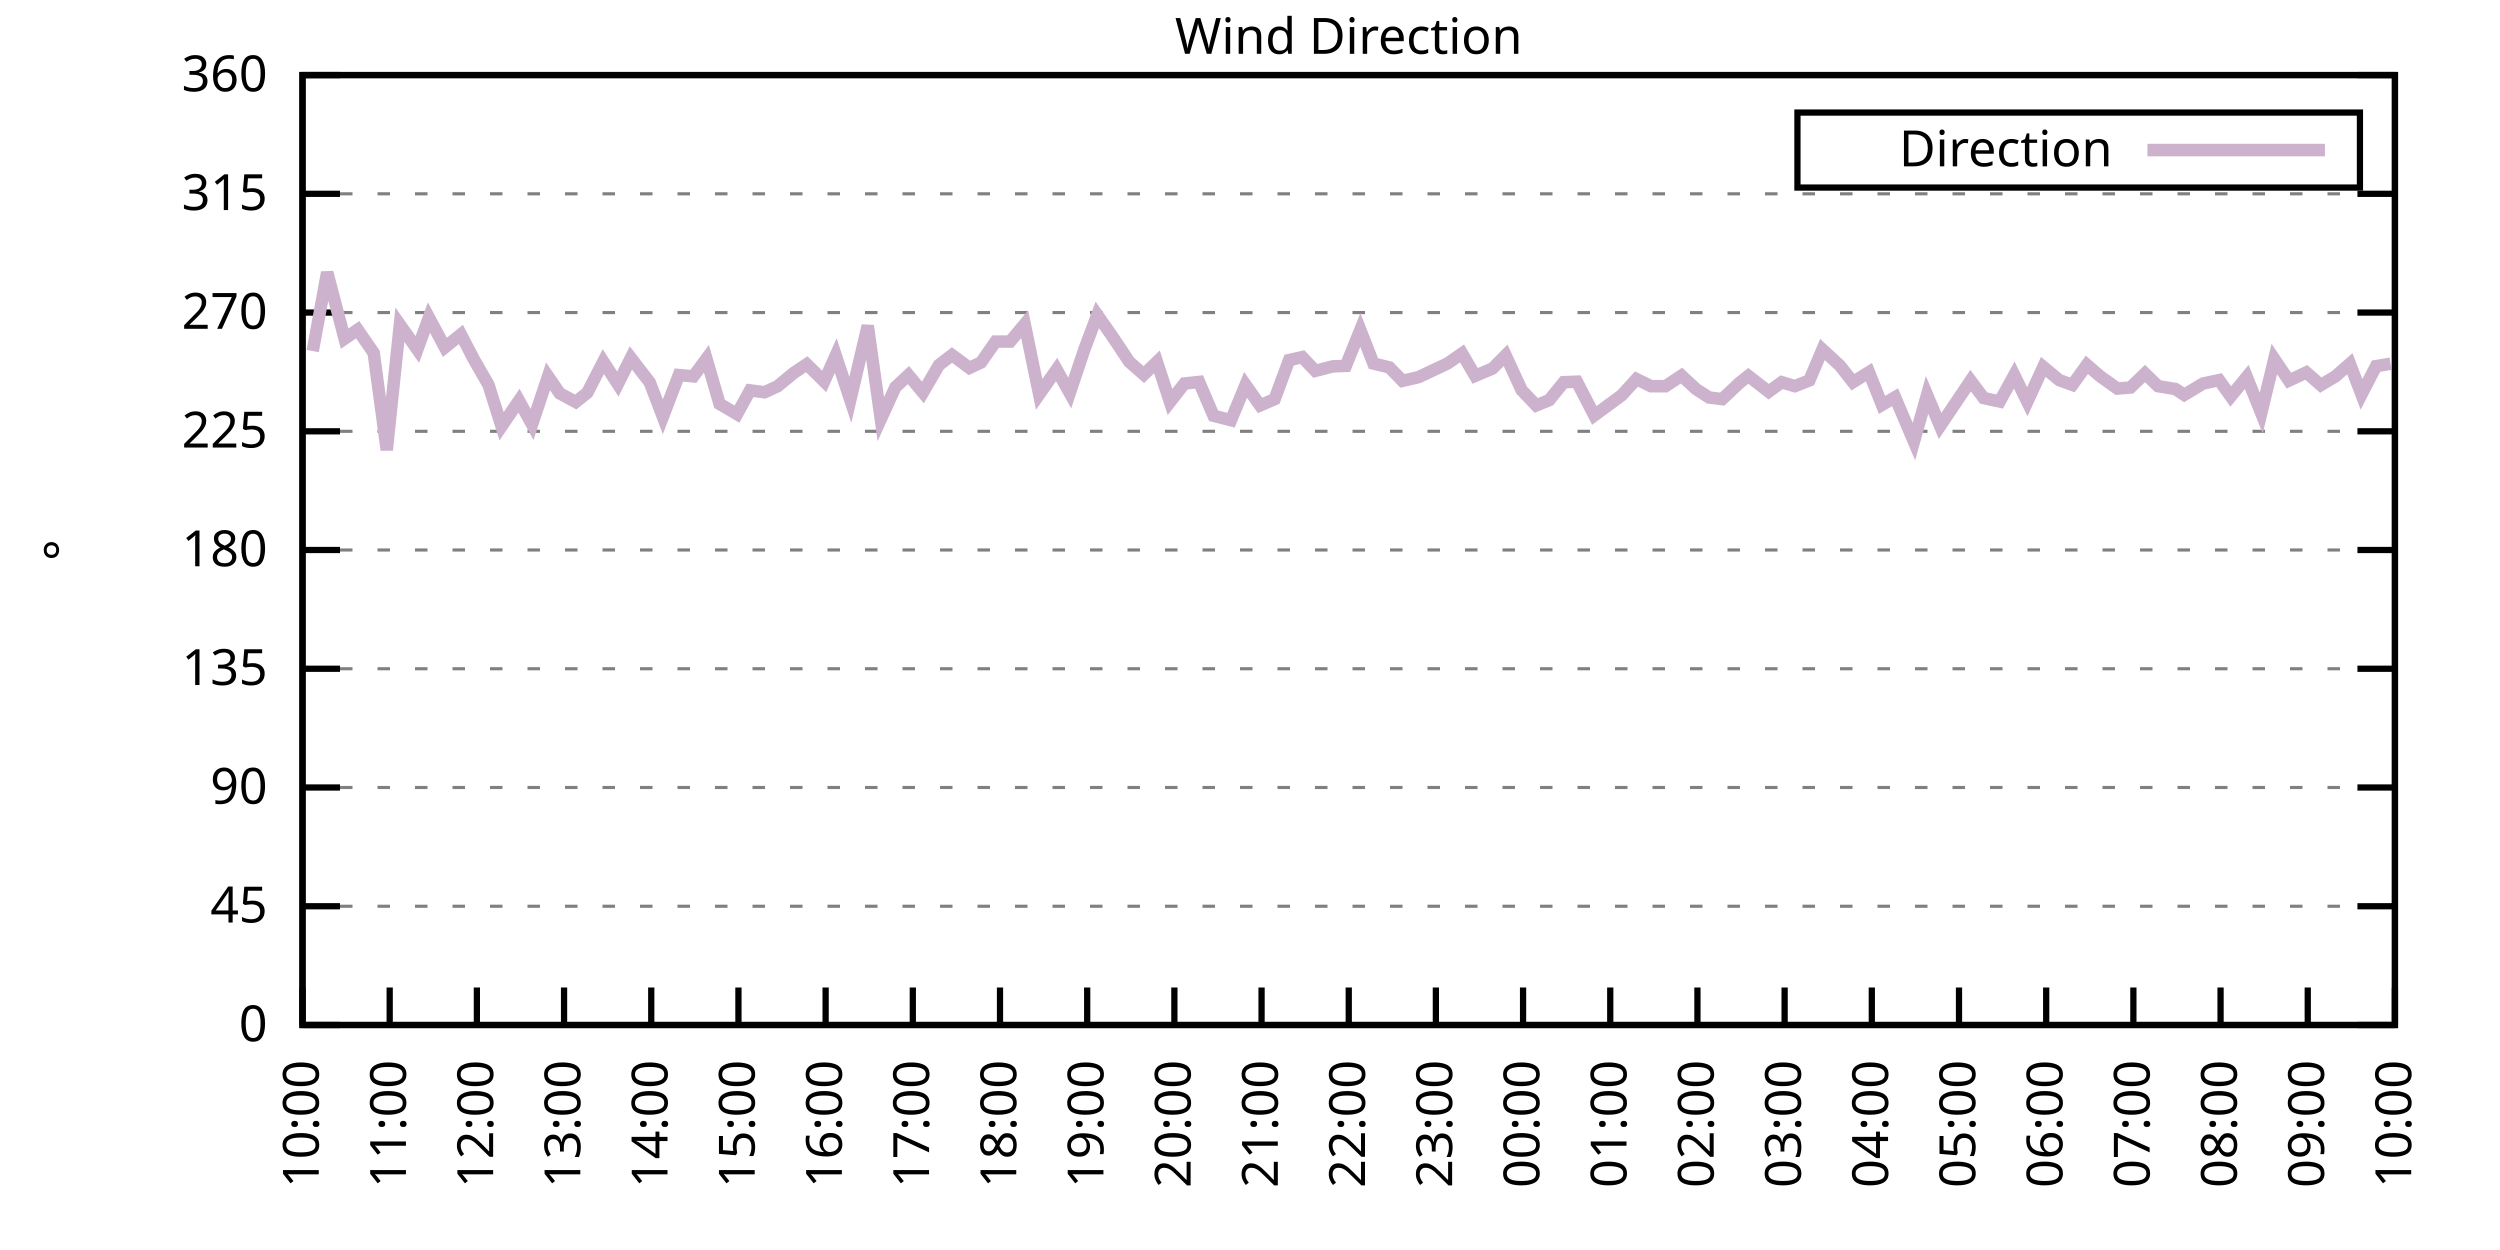
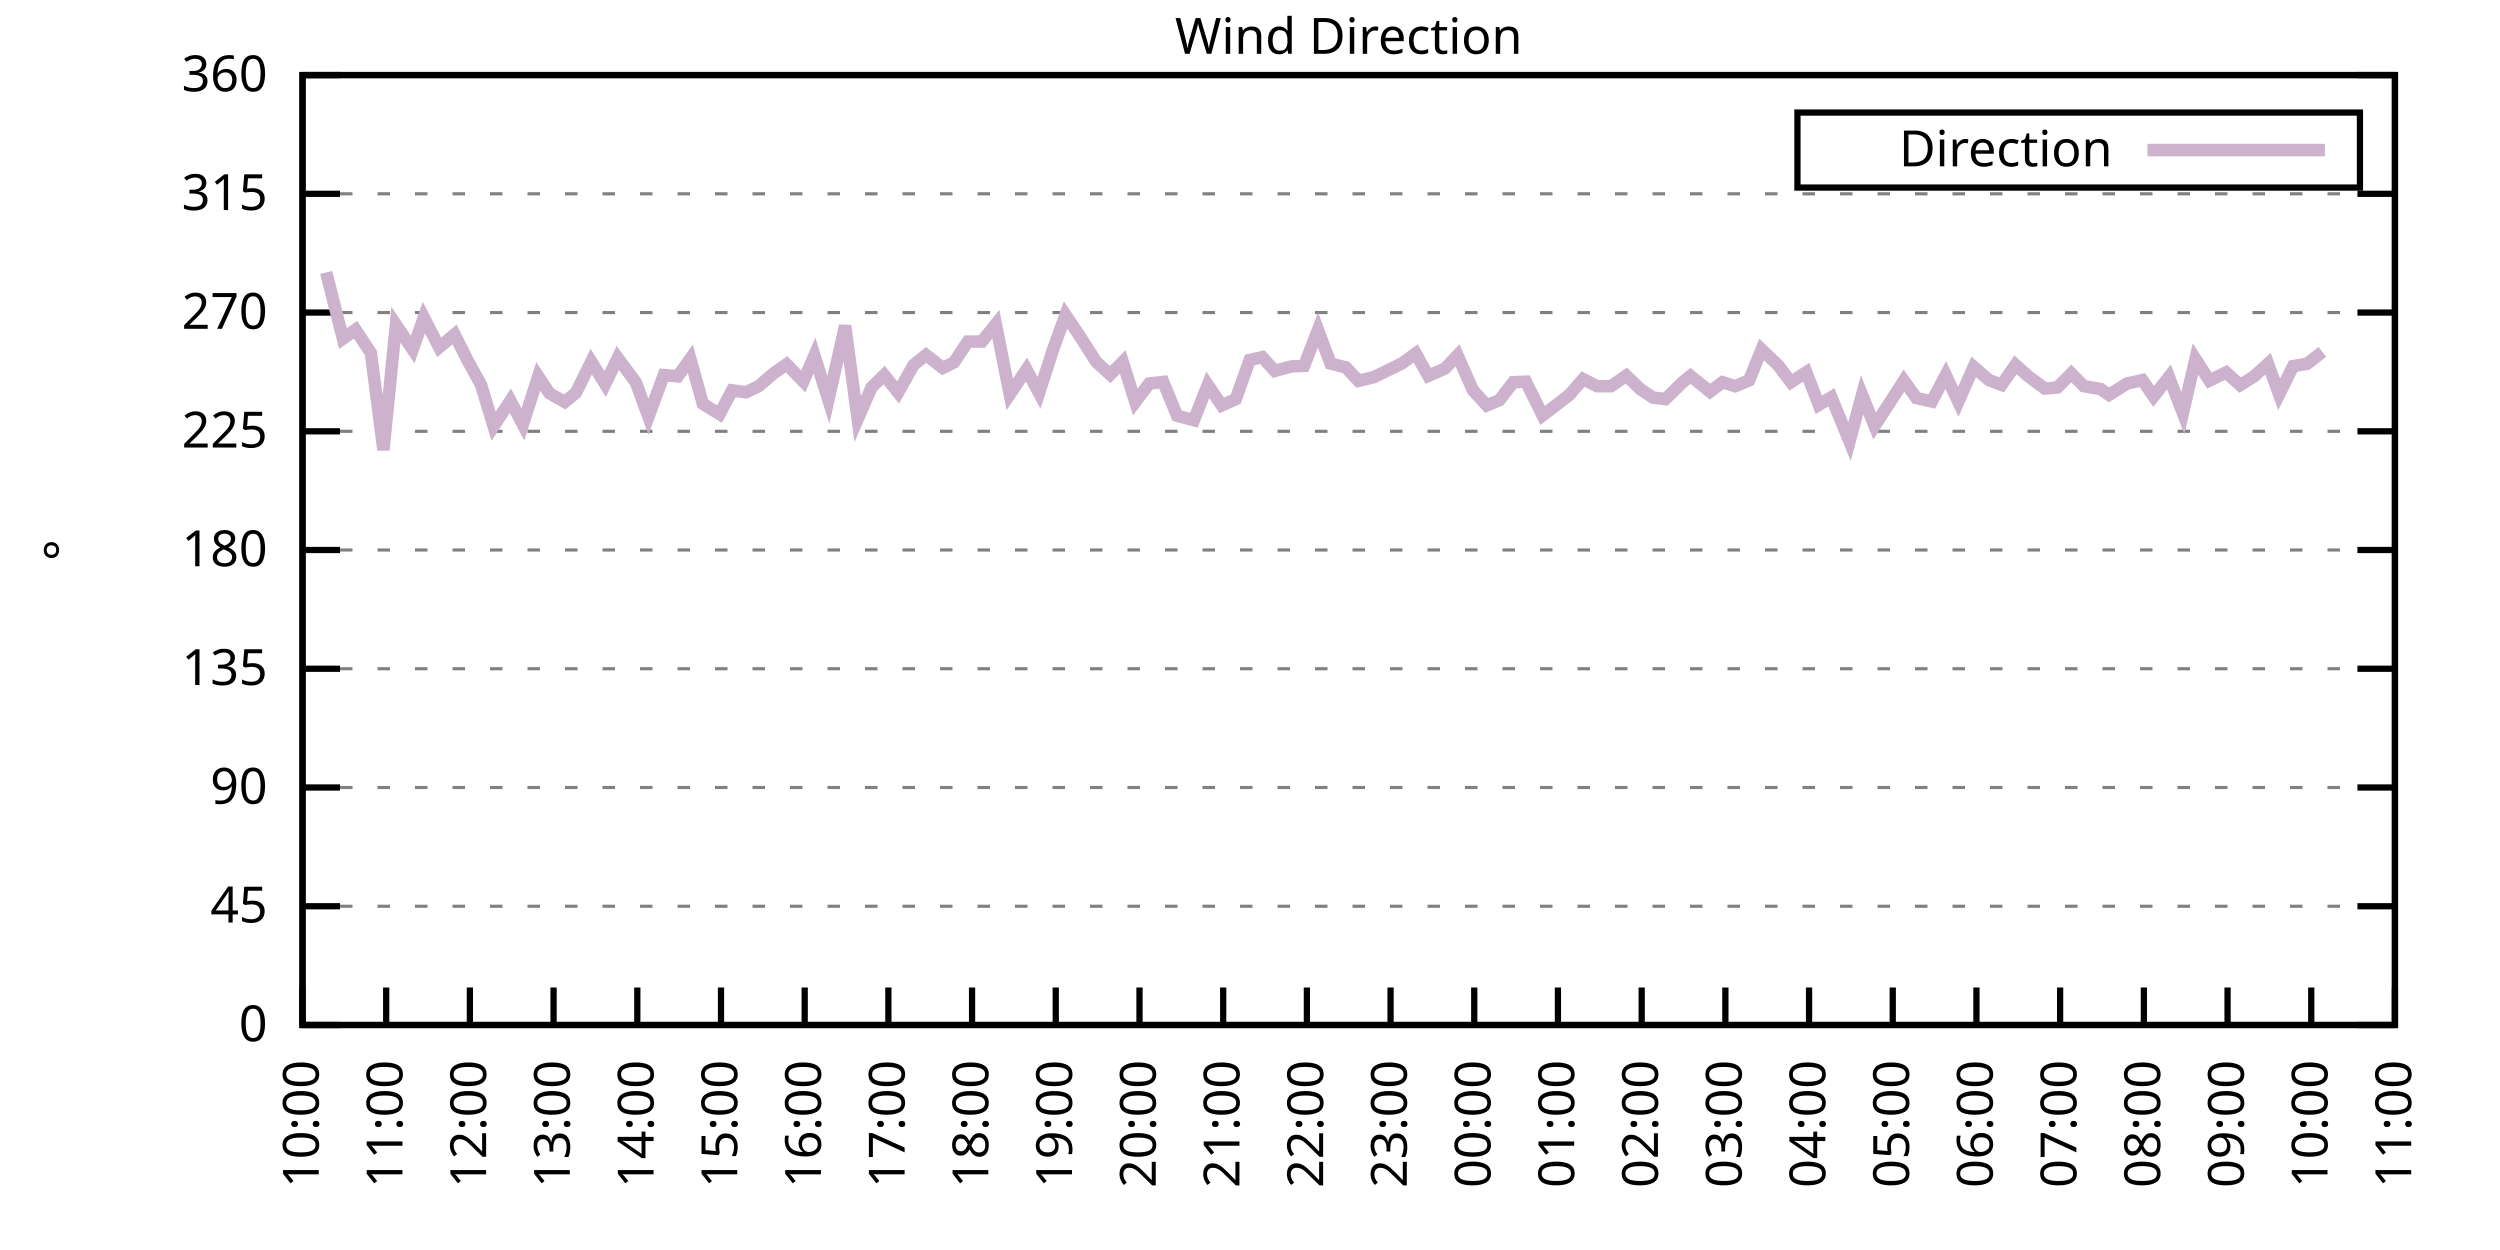
<svg xmlns="http://www.w3.org/2000/svg" xmlns:xlink="http://www.w3.org/1999/xlink" width="400" height="200" viewBox="0 0 400 200">
  <g id="gnuplot_canvas">
    <rect x="0" y="0" width="400" height="200" fill="none" />
    <defs>
      <circle id="gpDot" r="0.5" stroke-width="0.5" stroke="currentColor" />
      <path id="gpPt0" stroke-width="0.333" stroke="currentColor" d="M-1,0 h2 M0,-1 v2" />
      <path id="gpPt1" stroke-width="0.333" stroke="currentColor" d="M-1,-1 L1,1 M1,-1 L-1,1" />
      <path id="gpPt2" stroke-width="0.333" stroke="currentColor" d="M-1,0 L1,0 M0,-1 L0,1 M-1,-1 L1,1 M-1,1 L1,-1" />
      <rect id="gpPt3" stroke-width="0.333" stroke="currentColor" x="-1" y="-1" width="2" height="2" />
      <rect id="gpPt4" stroke-width="0.333" stroke="currentColor" fill="currentColor" x="-1" y="-1" width="2" height="2" />
      <circle id="gpPt5" stroke-width="0.333" stroke="currentColor" cx="0" cy="0" r="1" />
      <use xlink:href="#gpPt5" id="gpPt6" fill="currentColor" stroke="none" />
      <path id="gpPt7" stroke-width="0.333" stroke="currentColor" d="M0,-1.33 L-1.33,0.67 L1.33,0.67 z" />
      <use xlink:href="#gpPt7" id="gpPt8" fill="currentColor" stroke="none" />
      <use xlink:href="#gpPt7" id="gpPt9" stroke="currentColor" transform="rotate(180)" />
      <use xlink:href="#gpPt9" id="gpPt10" fill="currentColor" stroke="none" />
      <use xlink:href="#gpPt3" id="gpPt11" stroke="currentColor" transform="rotate(45)" />
      <use xlink:href="#gpPt11" id="gpPt12" fill="currentColor" stroke="none" />
      <path id="gpPt13" stroke-width="0.333" stroke="currentColor" d="M0,1.330 L1.265,0.411 L0.782,-1.067 L-0.782,-1.076 L-1.265,0.411 z" />
      <use xlink:href="#gpPt13" id="gpPt14" fill="currentColor" stroke="none" />
      <filter id="textbox" filterUnits="objectBoundingBox" x="0" y="0" height="1" width="1">
        <feFlood flood-color="white" flood-opacity="1" result="bgnd" />
        <feComposite in="SourceGraphic" in2="bgnd" operator="atop" />
      </filter>
      <filter id="greybox" filterUnits="objectBoundingBox" x="0" y="0" height="1" width="1">
        <feFlood flood-color="lightgrey" flood-opacity="1" result="grey" />
        <feComposite in="SourceGraphic" in2="grey" operator="atop" />
      </filter>
    </defs>
    <g fill="none" color="white" stroke="currentColor" stroke-width="1.00" stroke-linecap="butt" stroke-linejoin="miter">
</g>
    <g fill="none" color="black" stroke="currentColor" stroke-width="1.00" stroke-linecap="butt" stroke-linejoin="miter">
      <g stroke="none" shape-rendering="crispEdges">
        <polygon fill="rgb(255, 255, 255)" points="48.40,164.00 383.18,164.00 383.18,12.02 48.40,12.02 " />
      </g>
    </g>
    <g fill="none" color="black" stroke="currentColor" stroke-width="1.00" stroke-linecap="butt" stroke-linejoin="miter">
</g>
    <g fill="none" color="black" stroke="black" stroke-width="0.50" stroke-linecap="butt" stroke-linejoin="miter">
</g>
    <g fill="none" color="gray" stroke="currentColor" stroke-width="0.50" stroke-linecap="butt" stroke-linejoin="miter">
      <path stroke="gray" stroke-dasharray="2,4" class="gridline" d="M48.40,164.00 L383.19,164.00  " />
    </g>
    <g fill="none" color="gray" stroke="gray" stroke-width="1.00" stroke-linecap="butt" stroke-linejoin="miter">
</g>
    <g fill="none" color="black" stroke="currentColor" stroke-width="1.00" stroke-linecap="butt" stroke-linejoin="miter">
      <path stroke="black" d="M48.40,164.00 L54.40,164.00 M383.19,164.00 L377.19,164.00  " />
      <g transform="translate(42.80,166.60)" stroke="none" fill="black" font-family="Sans" font-size="8.00" text-anchor="end">
        <text>
          <tspan font-family="Sans"> 0</tspan>
        </text>
      </g>
    </g>
    <g fill="none" color="black" stroke="currentColor" stroke-width="1.00" stroke-linecap="butt" stroke-linejoin="miter">
</g>
    <g fill="none" color="black" stroke="black" stroke-width="0.50" stroke-linecap="butt" stroke-linejoin="miter">
</g>
    <g fill="none" color="gray" stroke="currentColor" stroke-width="0.50" stroke-linecap="butt" stroke-linejoin="miter">
      <path stroke="gray" stroke-dasharray="2,4" class="gridline" d="M48.40,145.00 L383.19,145.00  " />
    </g>
    <g fill="none" color="gray" stroke="gray" stroke-width="1.00" stroke-linecap="butt" stroke-linejoin="miter">
</g>
    <g fill="none" color="black" stroke="currentColor" stroke-width="1.00" stroke-linecap="butt" stroke-linejoin="miter">
      <path stroke="black" d="M48.40,145.00 L54.40,145.00 M383.19,145.00 L377.19,145.00  " />
      <g transform="translate(42.80,147.60)" stroke="none" fill="black" font-family="Sans" font-size="8.00" text-anchor="end">
        <text>
          <tspan font-family="Sans"> 45</tspan>
        </text>
      </g>
    </g>
    <g fill="none" color="black" stroke="currentColor" stroke-width="1.00" stroke-linecap="butt" stroke-linejoin="miter">
</g>
    <g fill="none" color="black" stroke="black" stroke-width="0.50" stroke-linecap="butt" stroke-linejoin="miter">
</g>
    <g fill="none" color="gray" stroke="currentColor" stroke-width="0.50" stroke-linecap="butt" stroke-linejoin="miter">
      <path stroke="gray" stroke-dasharray="2,4" class="gridline" d="M48.40,126.00 L383.19,126.00  " />
    </g>
    <g fill="none" color="gray" stroke="gray" stroke-width="1.00" stroke-linecap="butt" stroke-linejoin="miter">
</g>
    <g fill="none" color="black" stroke="currentColor" stroke-width="1.00" stroke-linecap="butt" stroke-linejoin="miter">
      <path stroke="black" d="M48.40,126.00 L54.40,126.00 M383.19,126.00 L377.19,126.00  " />
      <g transform="translate(42.80,128.60)" stroke="none" fill="black" font-family="Sans" font-size="8.00" text-anchor="end">
        <text>
          <tspan font-family="Sans"> 90</tspan>
        </text>
      </g>
    </g>
    <g fill="none" color="black" stroke="currentColor" stroke-width="1.00" stroke-linecap="butt" stroke-linejoin="miter">
</g>
    <g fill="none" color="black" stroke="black" stroke-width="0.50" stroke-linecap="butt" stroke-linejoin="miter">
</g>
    <g fill="none" color="gray" stroke="currentColor" stroke-width="0.50" stroke-linecap="butt" stroke-linejoin="miter">
      <path stroke="gray" stroke-dasharray="2,4" class="gridline" d="M48.40,107.00 L383.19,107.00  " />
    </g>
    <g fill="none" color="gray" stroke="gray" stroke-width="1.00" stroke-linecap="butt" stroke-linejoin="miter">
</g>
    <g fill="none" color="black" stroke="currentColor" stroke-width="1.00" stroke-linecap="butt" stroke-linejoin="miter">
      <path stroke="black" d="M48.40,107.00 L54.40,107.00 M383.19,107.00 L377.19,107.00  " />
      <g transform="translate(42.80,109.60)" stroke="none" fill="black" font-family="Sans" font-size="8.00" text-anchor="end">
        <text>
          <tspan font-family="Sans"> 135</tspan>
        </text>
      </g>
    </g>
    <g fill="none" color="black" stroke="currentColor" stroke-width="1.00" stroke-linecap="butt" stroke-linejoin="miter">
</g>
    <g fill="none" color="black" stroke="black" stroke-width="0.50" stroke-linecap="butt" stroke-linejoin="miter">
</g>
    <g fill="none" color="gray" stroke="currentColor" stroke-width="0.50" stroke-linecap="butt" stroke-linejoin="miter">
      <path stroke="gray" stroke-dasharray="2,4" class="gridline" d="M48.40,88.00 L383.19,88.00  " />
    </g>
    <g fill="none" color="gray" stroke="gray" stroke-width="1.00" stroke-linecap="butt" stroke-linejoin="miter">
</g>
    <g fill="none" color="black" stroke="currentColor" stroke-width="1.00" stroke-linecap="butt" stroke-linejoin="miter">
      <path stroke="black" d="M48.40,88.00 L54.40,88.00 M383.19,88.00 L377.19,88.00  " />
      <g transform="translate(42.80,90.60)" stroke="none" fill="black" font-family="Sans" font-size="8.00" text-anchor="end">
        <text>
          <tspan font-family="Sans"> 180</tspan>
        </text>
      </g>
    </g>
    <g fill="none" color="black" stroke="currentColor" stroke-width="1.00" stroke-linecap="butt" stroke-linejoin="miter">
</g>
    <g fill="none" color="black" stroke="black" stroke-width="0.50" stroke-linecap="butt" stroke-linejoin="miter">
</g>
    <g fill="none" color="gray" stroke="currentColor" stroke-width="0.50" stroke-linecap="butt" stroke-linejoin="miter">
      <path stroke="gray" stroke-dasharray="2,4" class="gridline" d="M48.40,69.01 L383.19,69.01  " />
    </g>
    <g fill="none" color="gray" stroke="gray" stroke-width="1.00" stroke-linecap="butt" stroke-linejoin="miter">
</g>
    <g fill="none" color="black" stroke="currentColor" stroke-width="1.00" stroke-linecap="butt" stroke-linejoin="miter">
      <path stroke="black" d="M48.40,69.01 L54.40,69.01 M383.19,69.01 L377.19,69.01  " />
      <g transform="translate(42.80,71.61)" stroke="none" fill="black" font-family="Sans" font-size="8.00" text-anchor="end">
        <text>
          <tspan font-family="Sans"> 225</tspan>
        </text>
      </g>
    </g>
    <g fill="none" color="black" stroke="currentColor" stroke-width="1.00" stroke-linecap="butt" stroke-linejoin="miter">
</g>
    <g fill="none" color="black" stroke="black" stroke-width="0.50" stroke-linecap="butt" stroke-linejoin="miter">
</g>
    <g fill="none" color="gray" stroke="currentColor" stroke-width="0.50" stroke-linecap="butt" stroke-linejoin="miter">
      <path stroke="gray" stroke-dasharray="2,4" class="gridline" d="M48.40,50.01 L383.19,50.01  " />
    </g>
    <g fill="none" color="gray" stroke="gray" stroke-width="1.00" stroke-linecap="butt" stroke-linejoin="miter">
</g>
    <g fill="none" color="black" stroke="currentColor" stroke-width="1.00" stroke-linecap="butt" stroke-linejoin="miter">
      <path stroke="black" d="M48.40,50.01 L54.40,50.01 M383.19,50.01 L377.19,50.01  " />
      <g transform="translate(42.80,52.61)" stroke="none" fill="black" font-family="Sans" font-size="8.00" text-anchor="end">
        <text>
          <tspan font-family="Sans"> 270</tspan>
        </text>
      </g>
    </g>
    <g fill="none" color="black" stroke="currentColor" stroke-width="1.00" stroke-linecap="butt" stroke-linejoin="miter">
</g>
    <g fill="none" color="black" stroke="black" stroke-width="0.50" stroke-linecap="butt" stroke-linejoin="miter">
</g>
    <g fill="none" color="gray" stroke="currentColor" stroke-width="0.50" stroke-linecap="butt" stroke-linejoin="miter">
      <path stroke="gray" stroke-dasharray="2,4" class="gridline" d="M48.40,31.01 L383.19,31.01  " />
    </g>
    <g fill="none" color="gray" stroke="gray" stroke-width="1.00" stroke-linecap="butt" stroke-linejoin="miter">
</g>
    <g fill="none" color="black" stroke="currentColor" stroke-width="1.00" stroke-linecap="butt" stroke-linejoin="miter">
      <path stroke="black" d="M48.40,31.01 L54.40,31.01 M383.19,31.01 L377.19,31.01  " />
      <g transform="translate(42.80,33.61)" stroke="none" fill="black" font-family="Sans" font-size="8.00" text-anchor="end">
        <text>
          <tspan font-family="Sans"> 315</tspan>
        </text>
      </g>
    </g>
    <g fill="none" color="black" stroke="currentColor" stroke-width="1.00" stroke-linecap="butt" stroke-linejoin="miter">
</g>
    <g fill="none" color="black" stroke="black" stroke-width="0.50" stroke-linecap="butt" stroke-linejoin="miter">
</g>
    <g fill="none" color="gray" stroke="currentColor" stroke-width="0.50" stroke-linecap="butt" stroke-linejoin="miter">
      <path stroke="gray" stroke-dasharray="2,4" class="gridline" d="M48.40,12.01 L383.19,12.01  " />
    </g>
    <g fill="none" color="gray" stroke="gray" stroke-width="1.00" stroke-linecap="butt" stroke-linejoin="miter">
</g>
    <g fill="none" color="black" stroke="currentColor" stroke-width="1.00" stroke-linecap="butt" stroke-linejoin="miter">
      <path stroke="black" d="M48.40,12.01 L54.40,12.01 M383.19,12.01 L377.19,12.01  " />
      <g transform="translate(42.80,14.61)" stroke="none" fill="black" font-family="Sans" font-size="8.00" text-anchor="end">
        <text>
          <tspan font-family="Sans"> 360</tspan>
        </text>
      </g>
    </g>
    <g fill="none" color="black" stroke="currentColor" stroke-width="1.00" stroke-linecap="butt" stroke-linejoin="miter">
      <path stroke="black" d="M48.40,164.00 L48.40,158.00  " />
      <g transform="translate(51.00,169.60) rotate(270.00)" stroke="none" fill="black" font-family="Sans" font-size="8.00" text-anchor="end">
        <text>
          <tspan font-family="Sans">10:00</tspan>
        </text>
      </g>
    </g>
    <g fill="none" color="black" stroke="currentColor" stroke-width="1.00" stroke-linecap="butt" stroke-linejoin="miter">
-       <path stroke="black" d="M62.35,164.00 L62.35,158.00  " />
-       <g transform="translate(64.95,169.60) rotate(270.00)" stroke="none" fill="black" font-family="Sans" font-size="8.00" text-anchor="end">
+       <path stroke="black" d="M61.79,164.00 L61.79,158.00  " />
+       <g transform="translate(64.39,169.60) rotate(270.00)" stroke="none" fill="black" font-family="Sans" font-size="8.00" text-anchor="end">
        <text>
          <tspan font-family="Sans">11:00</tspan>
        </text>
      </g>
    </g>
    <g fill="none" color="black" stroke="currentColor" stroke-width="1.00" stroke-linecap="butt" stroke-linejoin="miter">
-       <path stroke="black" d="M76.30,164.00 L76.30,158.00  " />
-       <g transform="translate(78.90,169.60) rotate(270.00)" stroke="none" fill="black" font-family="Sans" font-size="8.00" text-anchor="end">
+       <path stroke="black" d="M75.18,164.00 L75.18,158.00  " />
+       <g transform="translate(77.78,169.60) rotate(270.00)" stroke="none" fill="black" font-family="Sans" font-size="8.00" text-anchor="end">
        <text>
          <tspan font-family="Sans">12:00</tspan>
        </text>
      </g>
    </g>
    <g fill="none" color="black" stroke="currentColor" stroke-width="1.00" stroke-linecap="butt" stroke-linejoin="miter">
-       <path stroke="black" d="M90.25,164.00 L90.25,158.00  " />
-       <g transform="translate(92.85,169.60) rotate(270.00)" stroke="none" fill="black" font-family="Sans" font-size="8.00" text-anchor="end">
+       <path stroke="black" d="M88.57,164.00 L88.57,158.00  " />
+       <g transform="translate(91.17,169.60) rotate(270.00)" stroke="none" fill="black" font-family="Sans" font-size="8.00" text-anchor="end">
        <text>
          <tspan font-family="Sans">13:00</tspan>
        </text>
      </g>
    </g>
    <g fill="none" color="black" stroke="currentColor" stroke-width="1.00" stroke-linecap="butt" stroke-linejoin="miter">
-       <path stroke="black" d="M104.20,164.00 L104.20,158.00  " />
-       <g transform="translate(106.80,169.60) rotate(270.00)" stroke="none" fill="black" font-family="Sans" font-size="8.00" text-anchor="end">
+       <path stroke="black" d="M101.97,164.00 L101.97,158.00  " />
+       <g transform="translate(104.57,169.60) rotate(270.00)" stroke="none" fill="black" font-family="Sans" font-size="8.00" text-anchor="end">
        <text>
          <tspan font-family="Sans">14:00</tspan>
        </text>
      </g>
    </g>
    <g fill="none" color="black" stroke="currentColor" stroke-width="1.00" stroke-linecap="butt" stroke-linejoin="miter">
-       <path stroke="black" d="M118.15,164.00 L118.15,158.00  " />
-       <g transform="translate(120.75,169.60) rotate(270.00)" stroke="none" fill="black" font-family="Sans" font-size="8.00" text-anchor="end">
+       <path stroke="black" d="M115.36,164.00 L115.36,158.00  " />
+       <g transform="translate(117.96,169.60) rotate(270.00)" stroke="none" fill="black" font-family="Sans" font-size="8.00" text-anchor="end">
        <text>
          <tspan font-family="Sans">15:00</tspan>
        </text>
      </g>
    </g>
    <g fill="none" color="black" stroke="currentColor" stroke-width="1.00" stroke-linecap="butt" stroke-linejoin="miter">
-       <path stroke="black" d="M132.10,164.00 L132.10,158.00  " />
-       <g transform="translate(134.70,169.60) rotate(270.00)" stroke="none" fill="black" font-family="Sans" font-size="8.00" text-anchor="end">
+       <path stroke="black" d="M128.75,164.00 L128.75,158.00  " />
+       <g transform="translate(131.35,169.60) rotate(270.00)" stroke="none" fill="black" font-family="Sans" font-size="8.00" text-anchor="end">
        <text>
          <tspan font-family="Sans">16:00</tspan>
        </text>
      </g>
    </g>
    <g fill="none" color="black" stroke="currentColor" stroke-width="1.00" stroke-linecap="butt" stroke-linejoin="miter">
-       <path stroke="black" d="M146.05,164.00 L146.05,158.00  " />
-       <g transform="translate(148.65,169.60) rotate(270.00)" stroke="none" fill="black" font-family="Sans" font-size="8.00" text-anchor="end">
+       <path stroke="black" d="M142.14,164.00 L142.14,158.00  " />
+       <g transform="translate(144.74,169.60) rotate(270.00)" stroke="none" fill="black" font-family="Sans" font-size="8.00" text-anchor="end">
        <text>
          <tspan font-family="Sans">17:00</tspan>
        </text>
      </g>
    </g>
    <g fill="none" color="black" stroke="currentColor" stroke-width="1.00" stroke-linecap="butt" stroke-linejoin="miter">
-       <path stroke="black" d="M160.00,164.00 L160.00,158.00  " />
-       <g transform="translate(162.60,169.60) rotate(270.00)" stroke="none" fill="black" font-family="Sans" font-size="8.00" text-anchor="end">
+       <path stroke="black" d="M155.53,164.00 L155.53,158.00  " />
+       <g transform="translate(158.13,169.60) rotate(270.00)" stroke="none" fill="black" font-family="Sans" font-size="8.00" text-anchor="end">
        <text>
          <tspan font-family="Sans">18:00</tspan>
        </text>
      </g>
    </g>
    <g fill="none" color="black" stroke="currentColor" stroke-width="1.00" stroke-linecap="butt" stroke-linejoin="miter">
-       <path stroke="black" d="M173.95,164.00 L173.95,158.00  " />
-       <g transform="translate(176.55,169.60) rotate(270.00)" stroke="none" fill="black" font-family="Sans" font-size="8.00" text-anchor="end">
+       <path stroke="black" d="M168.92,164.00 L168.92,158.00  " />
+       <g transform="translate(171.52,169.60) rotate(270.00)" stroke="none" fill="black" font-family="Sans" font-size="8.00" text-anchor="end">
        <text>
          <tspan font-family="Sans">19:00</tspan>
        </text>
      </g>
    </g>
    <g fill="none" color="black" stroke="currentColor" stroke-width="1.00" stroke-linecap="butt" stroke-linejoin="miter">
-       <path stroke="black" d="M187.90,164.00 L187.90,158.00  " />
-       <g transform="translate(190.50,169.60) rotate(270.00)" stroke="none" fill="black" font-family="Sans" font-size="8.00" text-anchor="end">
+       <path stroke="black" d="M182.32,164.00 L182.32,158.00  " />
+       <g transform="translate(184.92,169.60) rotate(270.00)" stroke="none" fill="black" font-family="Sans" font-size="8.00" text-anchor="end">
        <text>
          <tspan font-family="Sans">20:00</tspan>
        </text>
      </g>
    </g>
    <g fill="none" color="black" stroke="currentColor" stroke-width="1.00" stroke-linecap="butt" stroke-linejoin="miter">
-       <path stroke="black" d="M201.85,164.00 L201.85,158.00  " />
-       <g transform="translate(204.45,169.60) rotate(270.00)" stroke="none" fill="black" font-family="Sans" font-size="8.00" text-anchor="end">
+       <path stroke="black" d="M195.71,164.00 L195.71,158.00  " />
+       <g transform="translate(198.31,169.60) rotate(270.00)" stroke="none" fill="black" font-family="Sans" font-size="8.00" text-anchor="end">
        <text>
          <tspan font-family="Sans">21:00</tspan>
        </text>
      </g>
    </g>
    <g fill="none" color="black" stroke="currentColor" stroke-width="1.00" stroke-linecap="butt" stroke-linejoin="miter">
-       <path stroke="black" d="M215.80,164.00 L215.80,158.00  " />
-       <g transform="translate(218.40,169.60) rotate(270.00)" stroke="none" fill="black" font-family="Sans" font-size="8.00" text-anchor="end">
+       <path stroke="black" d="M209.10,164.00 L209.10,158.00  " />
+       <g transform="translate(211.70,169.60) rotate(270.00)" stroke="none" fill="black" font-family="Sans" font-size="8.00" text-anchor="end">
        <text>
          <tspan font-family="Sans">22:00</tspan>
        </text>
      </g>
    </g>
    <g fill="none" color="black" stroke="currentColor" stroke-width="1.00" stroke-linecap="butt" stroke-linejoin="miter">
-       <path stroke="black" d="M229.74,164.00 L229.74,158.00  " />
-       <g transform="translate(232.34,169.60) rotate(270.00)" stroke="none" fill="black" font-family="Sans" font-size="8.00" text-anchor="end">
+       <path stroke="black" d="M222.49,164.00 L222.49,158.00  " />
+       <g transform="translate(225.09,169.60) rotate(270.00)" stroke="none" fill="black" font-family="Sans" font-size="8.00" text-anchor="end">
        <text>
          <tspan font-family="Sans">23:00</tspan>
        </text>
      </g>
    </g>
    <g fill="none" color="black" stroke="currentColor" stroke-width="1.00" stroke-linecap="butt" stroke-linejoin="miter">
-       <path stroke="black" d="M243.69,164.00 L243.69,158.00  " />
-       <g transform="translate(246.29,169.60) rotate(270.00)" stroke="none" fill="black" font-family="Sans" font-size="8.00" text-anchor="end">
+       <path stroke="black" d="M235.88,164.00 L235.88,158.00  " />
+       <g transform="translate(238.48,169.60) rotate(270.00)" stroke="none" fill="black" font-family="Sans" font-size="8.00" text-anchor="end">
        <text>
          <tspan font-family="Sans">00:00</tspan>
        </text>
      </g>
    </g>
    <g fill="none" color="black" stroke="currentColor" stroke-width="1.00" stroke-linecap="butt" stroke-linejoin="miter">
-       <path stroke="black" d="M257.64,164.00 L257.64,158.00  " />
-       <g transform="translate(260.24,169.60) rotate(270.00)" stroke="none" fill="black" font-family="Sans" font-size="8.00" text-anchor="end">
+       <path stroke="black" d="M249.27,164.00 L249.27,158.00  " />
+       <g transform="translate(251.87,169.60) rotate(270.00)" stroke="none" fill="black" font-family="Sans" font-size="8.00" text-anchor="end">
        <text>
          <tspan font-family="Sans">01:00</tspan>
        </text>
      </g>
    </g>
    <g fill="none" color="black" stroke="currentColor" stroke-width="1.00" stroke-linecap="butt" stroke-linejoin="miter">
-       <path stroke="black" d="M271.59,164.00 L271.59,158.00  " />
-       <g transform="translate(274.19,169.60) rotate(270.00)" stroke="none" fill="black" font-family="Sans" font-size="8.00" text-anchor="end">
+       <path stroke="black" d="M262.67,164.00 L262.67,158.00  " />
+       <g transform="translate(265.27,169.60) rotate(270.00)" stroke="none" fill="black" font-family="Sans" font-size="8.00" text-anchor="end">
        <text>
          <tspan font-family="Sans">02:00</tspan>
        </text>
      </g>
    </g>
    <g fill="none" color="black" stroke="currentColor" stroke-width="1.00" stroke-linecap="butt" stroke-linejoin="miter">
-       <path stroke="black" d="M285.54,164.00 L285.54,158.00  " />
-       <g transform="translate(288.14,169.60) rotate(270.00)" stroke="none" fill="black" font-family="Sans" font-size="8.00" text-anchor="end">
+       <path stroke="black" d="M276.06,164.00 L276.06,158.00  " />
+       <g transform="translate(278.66,169.60) rotate(270.00)" stroke="none" fill="black" font-family="Sans" font-size="8.00" text-anchor="end">
        <text>
          <tspan font-family="Sans">03:00</tspan>
        </text>
      </g>
    </g>
    <g fill="none" color="black" stroke="currentColor" stroke-width="1.00" stroke-linecap="butt" stroke-linejoin="miter">
-       <path stroke="black" d="M299.49,164.00 L299.49,158.00  " />
-       <g transform="translate(302.09,169.60) rotate(270.00)" stroke="none" fill="black" font-family="Sans" font-size="8.00" text-anchor="end">
+       <path stroke="black" d="M289.45,164.00 L289.45,158.00  " />
+       <g transform="translate(292.05,169.60) rotate(270.00)" stroke="none" fill="black" font-family="Sans" font-size="8.00" text-anchor="end">
        <text>
          <tspan font-family="Sans">04:00</tspan>
        </text>
      </g>
    </g>
    <g fill="none" color="black" stroke="currentColor" stroke-width="1.00" stroke-linecap="butt" stroke-linejoin="miter">
-       <path stroke="black" d="M313.44,164.00 L313.44,158.00  " />
-       <g transform="translate(316.04,169.60) rotate(270.00)" stroke="none" fill="black" font-family="Sans" font-size="8.00" text-anchor="end">
+       <path stroke="black" d="M302.84,164.00 L302.84,158.00  " />
+       <g transform="translate(305.44,169.60) rotate(270.00)" stroke="none" fill="black" font-family="Sans" font-size="8.00" text-anchor="end">
        <text>
          <tspan font-family="Sans">05:00</tspan>
        </text>
      </g>
    </g>
    <g fill="none" color="black" stroke="currentColor" stroke-width="1.00" stroke-linecap="butt" stroke-linejoin="miter">
-       <path stroke="black" d="M327.39,164.00 L327.39,158.00  " />
-       <g transform="translate(329.99,169.60) rotate(270.00)" stroke="none" fill="black" font-family="Sans" font-size="8.00" text-anchor="end">
+       <path stroke="black" d="M316.23,164.00 L316.23,158.00  " />
+       <g transform="translate(318.83,169.60) rotate(270.00)" stroke="none" fill="black" font-family="Sans" font-size="8.00" text-anchor="end">
        <text>
          <tspan font-family="Sans">06:00</tspan>
        </text>
      </g>
    </g>
    <g fill="none" color="black" stroke="currentColor" stroke-width="1.00" stroke-linecap="butt" stroke-linejoin="miter">
-       <path stroke="black" d="M341.34,164.00 L341.34,158.00  " />
-       <g transform="translate(343.94,169.60) rotate(270.00)" stroke="none" fill="black" font-family="Sans" font-size="8.00" text-anchor="end">
+       <path stroke="black" d="M329.62,164.00 L329.62,158.00  " />
+       <g transform="translate(332.22,169.60) rotate(270.00)" stroke="none" fill="black" font-family="Sans" font-size="8.00" text-anchor="end">
        <text>
          <tspan font-family="Sans">07:00</tspan>
        </text>
      </g>
    </g>
    <g fill="none" color="black" stroke="currentColor" stroke-width="1.00" stroke-linecap="butt" stroke-linejoin="miter">
-       <path stroke="black" d="M355.29,164.00 L355.29,158.00  " />
-       <g transform="translate(357.89,169.60) rotate(270.00)" stroke="none" fill="black" font-family="Sans" font-size="8.00" text-anchor="end">
+       <path stroke="black" d="M343.02,164.00 L343.02,158.00  " />
+       <g transform="translate(345.62,169.60) rotate(270.00)" stroke="none" fill="black" font-family="Sans" font-size="8.00" text-anchor="end">
        <text>
          <tspan font-family="Sans">08:00</tspan>
        </text>
      </g>
    </g>
    <g fill="none" color="black" stroke="currentColor" stroke-width="1.00" stroke-linecap="butt" stroke-linejoin="miter">
-       <path stroke="black" d="M369.24,164.00 L369.24,158.00  " />
-       <g transform="translate(371.84,169.60) rotate(270.00)" stroke="none" fill="black" font-family="Sans" font-size="8.00" text-anchor="end">
+       <path stroke="black" d="M356.41,164.00 L356.41,158.00  " />
+       <g transform="translate(359.01,169.60) rotate(270.00)" stroke="none" fill="black" font-family="Sans" font-size="8.00" text-anchor="end">
        <text>
          <tspan font-family="Sans">09:00</tspan>
+         </text>
+       </g>
+     </g>
+     <g fill="none" color="black" stroke="currentColor" stroke-width="1.00" stroke-linecap="butt" stroke-linejoin="miter">
+       <path stroke="black" d="M369.80,164.00 L369.80,158.00  " />
+       <g transform="translate(372.40,169.60) rotate(270.00)" stroke="none" fill="black" font-family="Sans" font-size="8.00" text-anchor="end">
+         <text>
+           <tspan font-family="Sans">10:00</tspan>
        </text>
      </g>
    </g>
    <g fill="none" color="black" stroke="currentColor" stroke-width="1.00" stroke-linecap="butt" stroke-linejoin="miter">
      <path stroke="black" d="M383.19,164.00 L383.19,158.00  " />
      <g transform="translate(385.79,169.60) rotate(270.00)" stroke="none" fill="black" font-family="Sans" font-size="8.00" text-anchor="end">
        <text>
-           <tspan font-family="Sans">10:00</tspan>
+           <tspan font-family="Sans">11:00</tspan>
        </text>
      </g>
    </g>
    <g fill="none" color="black" stroke="currentColor" stroke-width="1.00" stroke-linecap="butt" stroke-linejoin="miter">
</g>
    <g fill="none" color="black" stroke="currentColor" stroke-width="1.00" stroke-linecap="butt" stroke-linejoin="miter">
      <path stroke="black" d="M48.40,12.01 L48.40,164.00 L383.19,164.00 L383.19,12.01 L48.40,12.01 Z  " />
    </g>
    <g fill="none" color="black" stroke="currentColor" stroke-width="1.00" stroke-linecap="butt" stroke-linejoin="miter">
</g>
    <g fill="none" color="black" stroke="currentColor" stroke-width="1.00" stroke-linecap="butt" stroke-linejoin="miter">
      <path stroke="black" d="M287.59,30.01 L287.59,18.01 L377.59,18.01 L377.59,30.01 L287.59,30.01 Z  " />
    </g>
    <g id="Wind_direction_plot_1">
      <g fill="none" color="white" stroke="black" stroke-width="2.00" stroke-linecap="butt" stroke-linejoin="miter">
</g>
      <g fill="none" color="black" stroke="currentColor" stroke-width="2.00" stroke-linecap="butt" stroke-linejoin="miter">
        <g transform="translate(337.99,26.61)" stroke="none" fill="black" font-family="Sans" font-size="8.00" text-anchor="end">
          <text>
            <tspan font-family="Sans">Direction</tspan>
          </text>
        </g>
      </g>
      <g fill="none" color="black" stroke="currentColor" stroke-width="2.00" stroke-linecap="butt" stroke-linejoin="miter">
-         <path stroke="rgb(204, 178, 204)" d="M343.59,24.01 L371.99,24.01 M50.03,56.17 L52.35,43.59 L55.14,54.19 L57.23,52.75 L59.79,56.47 L61.88,72.00   L63.98,51.95 L66.77,55.92 L68.63,50.81 L71.18,55.58 L73.74,53.51 L75.83,57.52 L78.16,61.58 L80.25,68.20   L83.04,64.11 L85.13,67.91 L87.69,60.22 L89.55,62.93 L92.11,64.32 L93.97,62.84 L96.53,57.86 L98.85,61.45   L100.94,57.27 L103.97,61.20 L106.06,66.68 L108.62,60.01 L110.94,60.22 L113.03,57.40 L115.13,64.62 L117.92,66.26   L120.01,62.46 L122.33,62.76 L124.43,61.79 L126.98,59.68 L129.08,58.28 L131.87,61.03 L133.72,56.89 L136.05,63.98   L138.84,52.12 L140.93,67.06 L143.26,61.96 L145.35,60.01 L147.67,62.80 L150.23,58.41 L152.32,56.80 L155.11,58.87   L156.97,57.99 L159.30,54.65 L161.62,54.65 L163.95,51.87 L166.27,63.10 L169.06,59.13 L171.16,62.88 L173.48,55.96   L175.57,50.39 L177.90,53.72 L180.69,57.90 L183.01,59.93 L185.11,57.90 L187.20,64.32 L189.52,61.36 L191.85,61.11   L194.17,66.52 L196.96,67.23 L199.29,61.58 L201.61,64.87 L203.94,63.86 L206.26,57.61 L208.36,57.14 L210.45,59.34   L213.24,58.62 L215.33,58.54 L217.65,52.79 L219.75,58.16 L222.30,58.79 L224.40,60.94 L226.95,60.35 L231.60,58.16   L233.93,56.55 L236.02,60.14 L238.81,58.96 L240.90,56.85 L243.46,62.42 L245.79,64.87 L247.88,64.02 L250.20,61.15   L252.30,61.07 L255.09,66.47 L259.50,63.22 L261.83,60.65 L264.15,61.79 L266.48,61.79 L269.04,60.10 L271.36,62.25   L273.45,63.60 L275.55,63.86 L278.34,61.24 L279.73,60.14 L282.99,62.67 L285.08,61.15 L287.17,61.79 L289.50,60.86   L291.59,55.92 L294.38,58.49 L296.47,61.15 L299.03,59.55 L301.12,64.78 L303.21,63.56 L306.23,70.65 L308.33,63.18   L310.42,68.16 L315.30,60.90 L317.39,63.69 L319.95,64.24 L322.28,60.01 L324.37,64.28 L326.93,58.70 L329.48,60.82   L331.58,61.58 L333.90,58.37 L335.99,60.18 L338.78,62.17 L340.88,62.00 L343.20,59.76 L345.29,61.79 L348.08,62.25   L349.48,63.18 L352.50,61.36 L355.06,60.82 L356.92,63.43 L359.48,60.31 L361.80,66.09 L363.89,57.44 L366.22,60.90   L369.01,59.59 L371.33,61.62 L373.66,60.22 L375.98,58.20 L377.84,63.10 L380.17,58.58 L382.49,58.20  " />
+         <path stroke="rgb(204, 178, 204)" d="M343.59,24.01 L371.99,24.01 M52.19,43.59 L54.87,54.19 L56.88,52.75 L59.34,56.47 L61.35,72.00 L63.35,51.95   L66.03,55.92 L67.82,50.81 L70.27,55.58 L72.73,53.51 L74.74,57.52 L76.97,61.58 L78.98,68.20 L81.66,64.11   L83.66,67.91 L86.12,60.22 L87.91,62.93 L90.36,64.32 L92.15,62.84 L94.60,57.86 L96.83,61.45 L98.84,57.27   L101.74,61.20 L103.75,66.68 L106.21,60.01 L108.44,60.22 L110.45,57.40 L112.46,64.62 L115.13,66.26 L117.14,62.46   L119.38,62.76 L121.38,61.79 L123.84,59.68 L125.85,58.28 L128.53,61.03 L130.31,56.89 L132.54,63.98 L135.22,52.12   L137.23,67.06 L139.46,61.96 L141.47,60.01 L143.70,62.80 L146.16,58.41 L148.17,56.80 L150.85,58.87 L152.63,57.99   L154.86,54.65 L157.10,54.65 L159.33,51.87 L161.56,63.10 L164.24,59.13 L166.25,62.88 L168.48,55.96 L170.49,50.39   L172.72,53.72 L175.40,57.90 L177.63,59.93 L179.64,57.90 L181.65,64.32 L183.88,61.36 L186.11,61.11 L188.34,66.52   L191.02,67.23 L193.25,61.58 L195.48,64.87 L197.72,63.86 L199.95,57.61 L201.96,57.14 L203.97,59.34 L206.64,58.62   L208.65,58.54 L210.88,52.79 L212.89,58.16 L215.35,58.79 L217.36,60.94 L219.81,60.35 L224.28,58.16 L226.51,56.55   L228.52,60.14 L231.20,58.96 L233.20,56.85 L235.66,62.42 L237.89,64.87 L239.90,64.02 L242.13,61.15 L244.14,61.07   L246.82,66.47 L251.06,63.22 L253.29,60.65 L255.52,61.79 L257.76,61.79 L260.21,60.10 L262.44,62.25 L264.45,63.60   L266.46,63.86 L269.14,61.24 L270.48,60.14 L273.60,62.67 L275.61,61.15 L277.62,61.79 L279.85,60.86 L281.86,55.92   L284.54,58.49 L286.55,61.15 L289.00,59.55 L291.01,64.78 L293.02,63.56 L295.92,70.65 L297.93,63.18 L299.94,68.16   L304.63,60.90 L306.63,63.69 L309.09,64.24 L311.32,60.01 L313.33,64.28 L315.79,58.70 L318.24,60.82 L320.25,61.58   L322.48,58.37 L324.49,60.18 L327.17,62.17 L329.18,62.00 L331.41,59.76 L333.42,61.79 L336.10,62.25 L337.44,63.18   L340.34,61.36 L342.79,60.82 L344.58,63.43 L347.03,60.31 L349.26,66.09 L351.27,57.44 L353.51,60.90 L356.18,59.59   L358.42,61.62 L360.65,60.22 L362.88,58.20 L364.66,63.10 L366.90,58.58 L369.13,58.20 L371.58,56.30  " />
      </g>
    </g>
    <g fill="none" color="black" stroke="currentColor" stroke-width="2.00" stroke-linecap="butt" stroke-linejoin="miter">
</g>
    <g fill="none" color="black" stroke="black" stroke-width="1.00" stroke-linecap="butt" stroke-linejoin="miter">
</g>
    <g fill="none" color="black" stroke="currentColor" stroke-width="1.00" stroke-linecap="butt" stroke-linejoin="miter">
      <path stroke="black" d="M48.40,12.01 L48.40,164.00 L383.19,164.00 L383.19,12.01 L48.40,12.01 Z  " />
      <g transform="translate(12.80,88.01) rotate(270.00)" stroke="none" fill="black" font-family="Sans" font-size="8.00" text-anchor="middle">
        <text>
          <tspan font-family="Sans">°</tspan>
        </text>
      </g>
    </g>
    <g fill="none" color="black" stroke="currentColor" stroke-width="1.00" stroke-linecap="butt" stroke-linejoin="miter">
</g>
    <g fill="none" color="black" stroke="currentColor" stroke-width="1.00" stroke-linecap="butt" stroke-linejoin="miter">
      <g transform="translate(215.79,8.61)" stroke="none" fill="black" font-family="Sans" font-size="8.00" text-anchor="middle">
        <text>
          <tspan font-family="Sans">Wind Direction</tspan>
        </text>
      </g>
    </g>
    <g fill="none" color="black" stroke="currentColor" stroke-width="1.00" stroke-linecap="butt" stroke-linejoin="miter">
</g>
  </g>
</svg>
